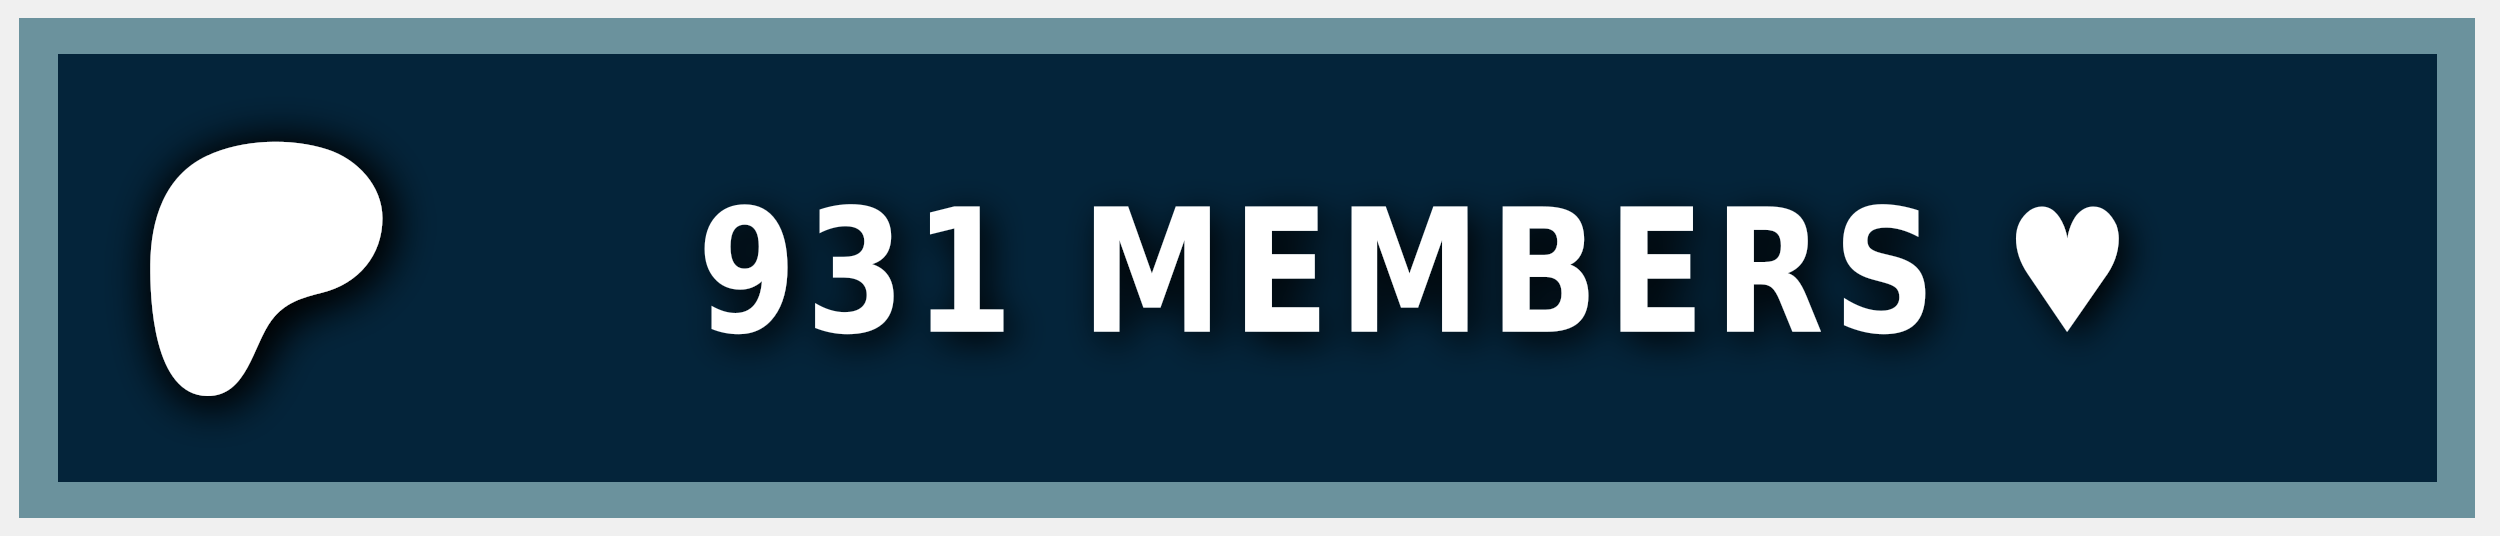
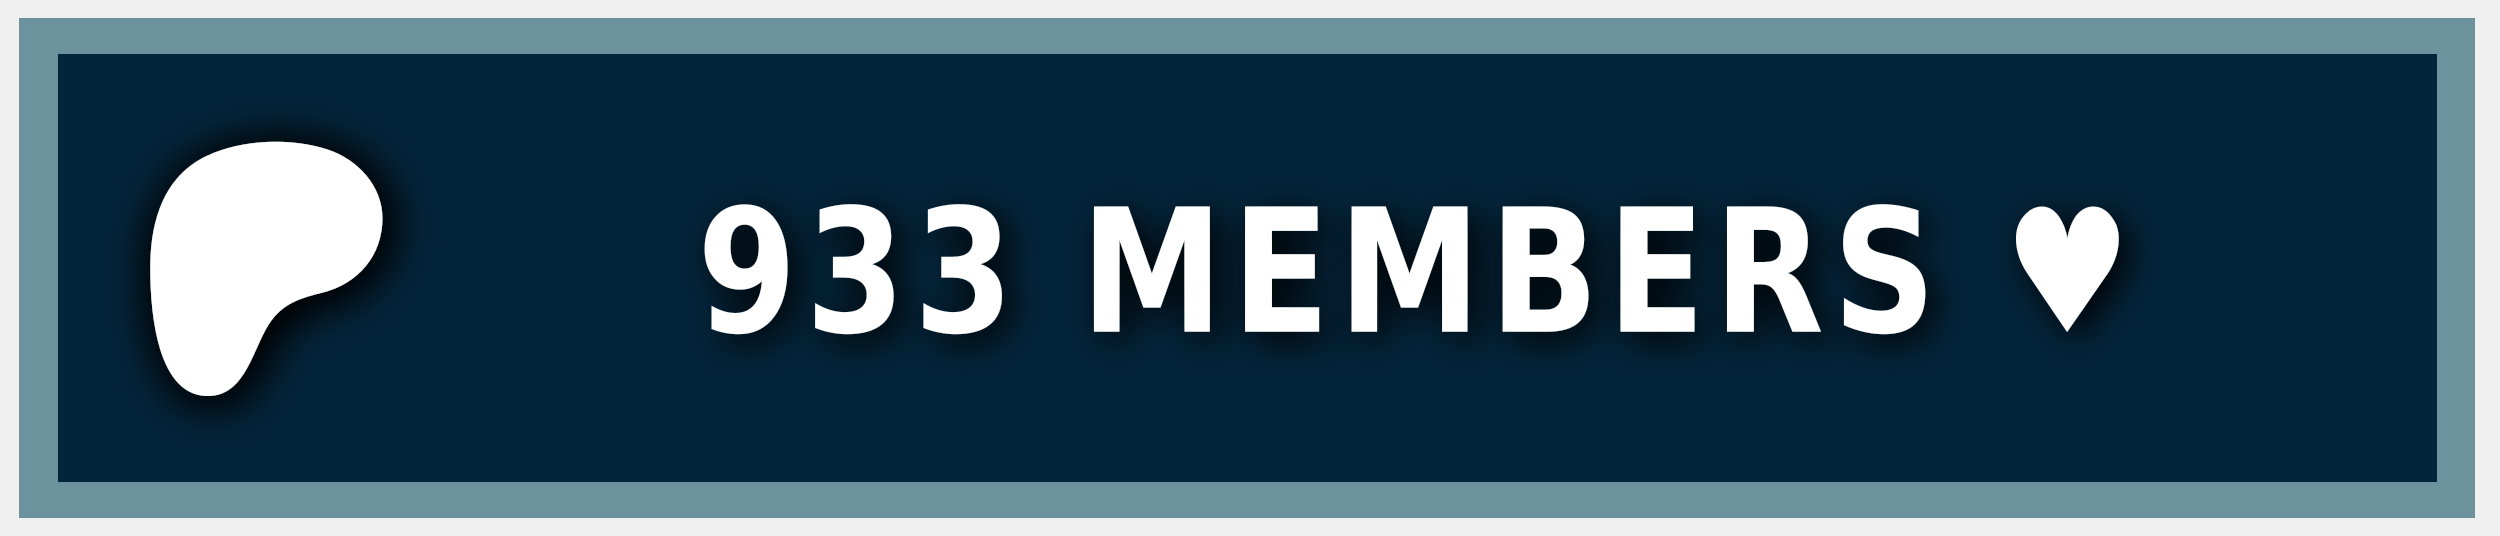
<svg xmlns="http://www.w3.org/2000/svg" width="140" height="30" role="img" aria-label="PATREON">
  <style> g:not(.noshadow) { filter: drop-shadow(0.5px 0.5px 1.0px black); } </style>
  <g class="noshadow" shape-rendering="crispEdges" style="" transform="matrix(1.074564, 0, 0, 1, 0, 0)">
    <rect x="1" y="1" width="128" height="28" style="fill: #052d49;" />
    <rect x="1" y="1" width="128" height="28" style="fill: rgba(0, 0, 0, 0.2);" />
    <rect x="2" y="2" width="126" height="26" style="fill: none; stroke-width:2px; stroke: rgba(211, 255, 255, 0.5);" />
  </g>
  <g transform="matrix(0.013183, 0, 0, 0.013183, 14, 14.6)">
    <path class="st0" d="M 562.543 -180.833 C 562.353 -318.733 454.953 -431.753 328.943 -472.533 C 172.463 -523.173 -33.917 -515.833 -183.337 -445.333 C -364.437 -359.873 -421.327 -172.673 -423.447 14.027 C -425.187 167.527 -409.867 571.817 -181.827 574.697 C -12.387 576.847 12.843 358.517 91.243 253.367 C 147.023 178.557 218.843 157.427 307.253 135.547 C 459.203 97.937 562.763 -21.983 562.543 -180.833 Z" style="fill: rgb(255, 255, 255); filter: drop-shadow(20px 20px 100px black);" />
  </g>
  <g fill="#fff" text-anchor="middle" font-family="Verdana,Geneva,DejaVu Sans,sans-serif" text-rendering="geometricPrecision" font-size="100" transform="matrix(1, 0, 0, 1, 13, 0)">
-     <text style="font-size: 80px; font-weight: 700; white-space: pre;" transform="matrix(0.1, 0, 0, 0.120296, 0, -3.678133)" x="662" y="185" letter-spacing="5">931 MEMBERS ♥</text>
+     <text style="font-size: 80px; font-weight: 700; white-space: pre;" transform="matrix(0.1, 0, 0, 0.120296, 0, -3.678133)" x="662" y="185" letter-spacing="5">933 MEMBERS ♥</text>
  </g>
</svg>
